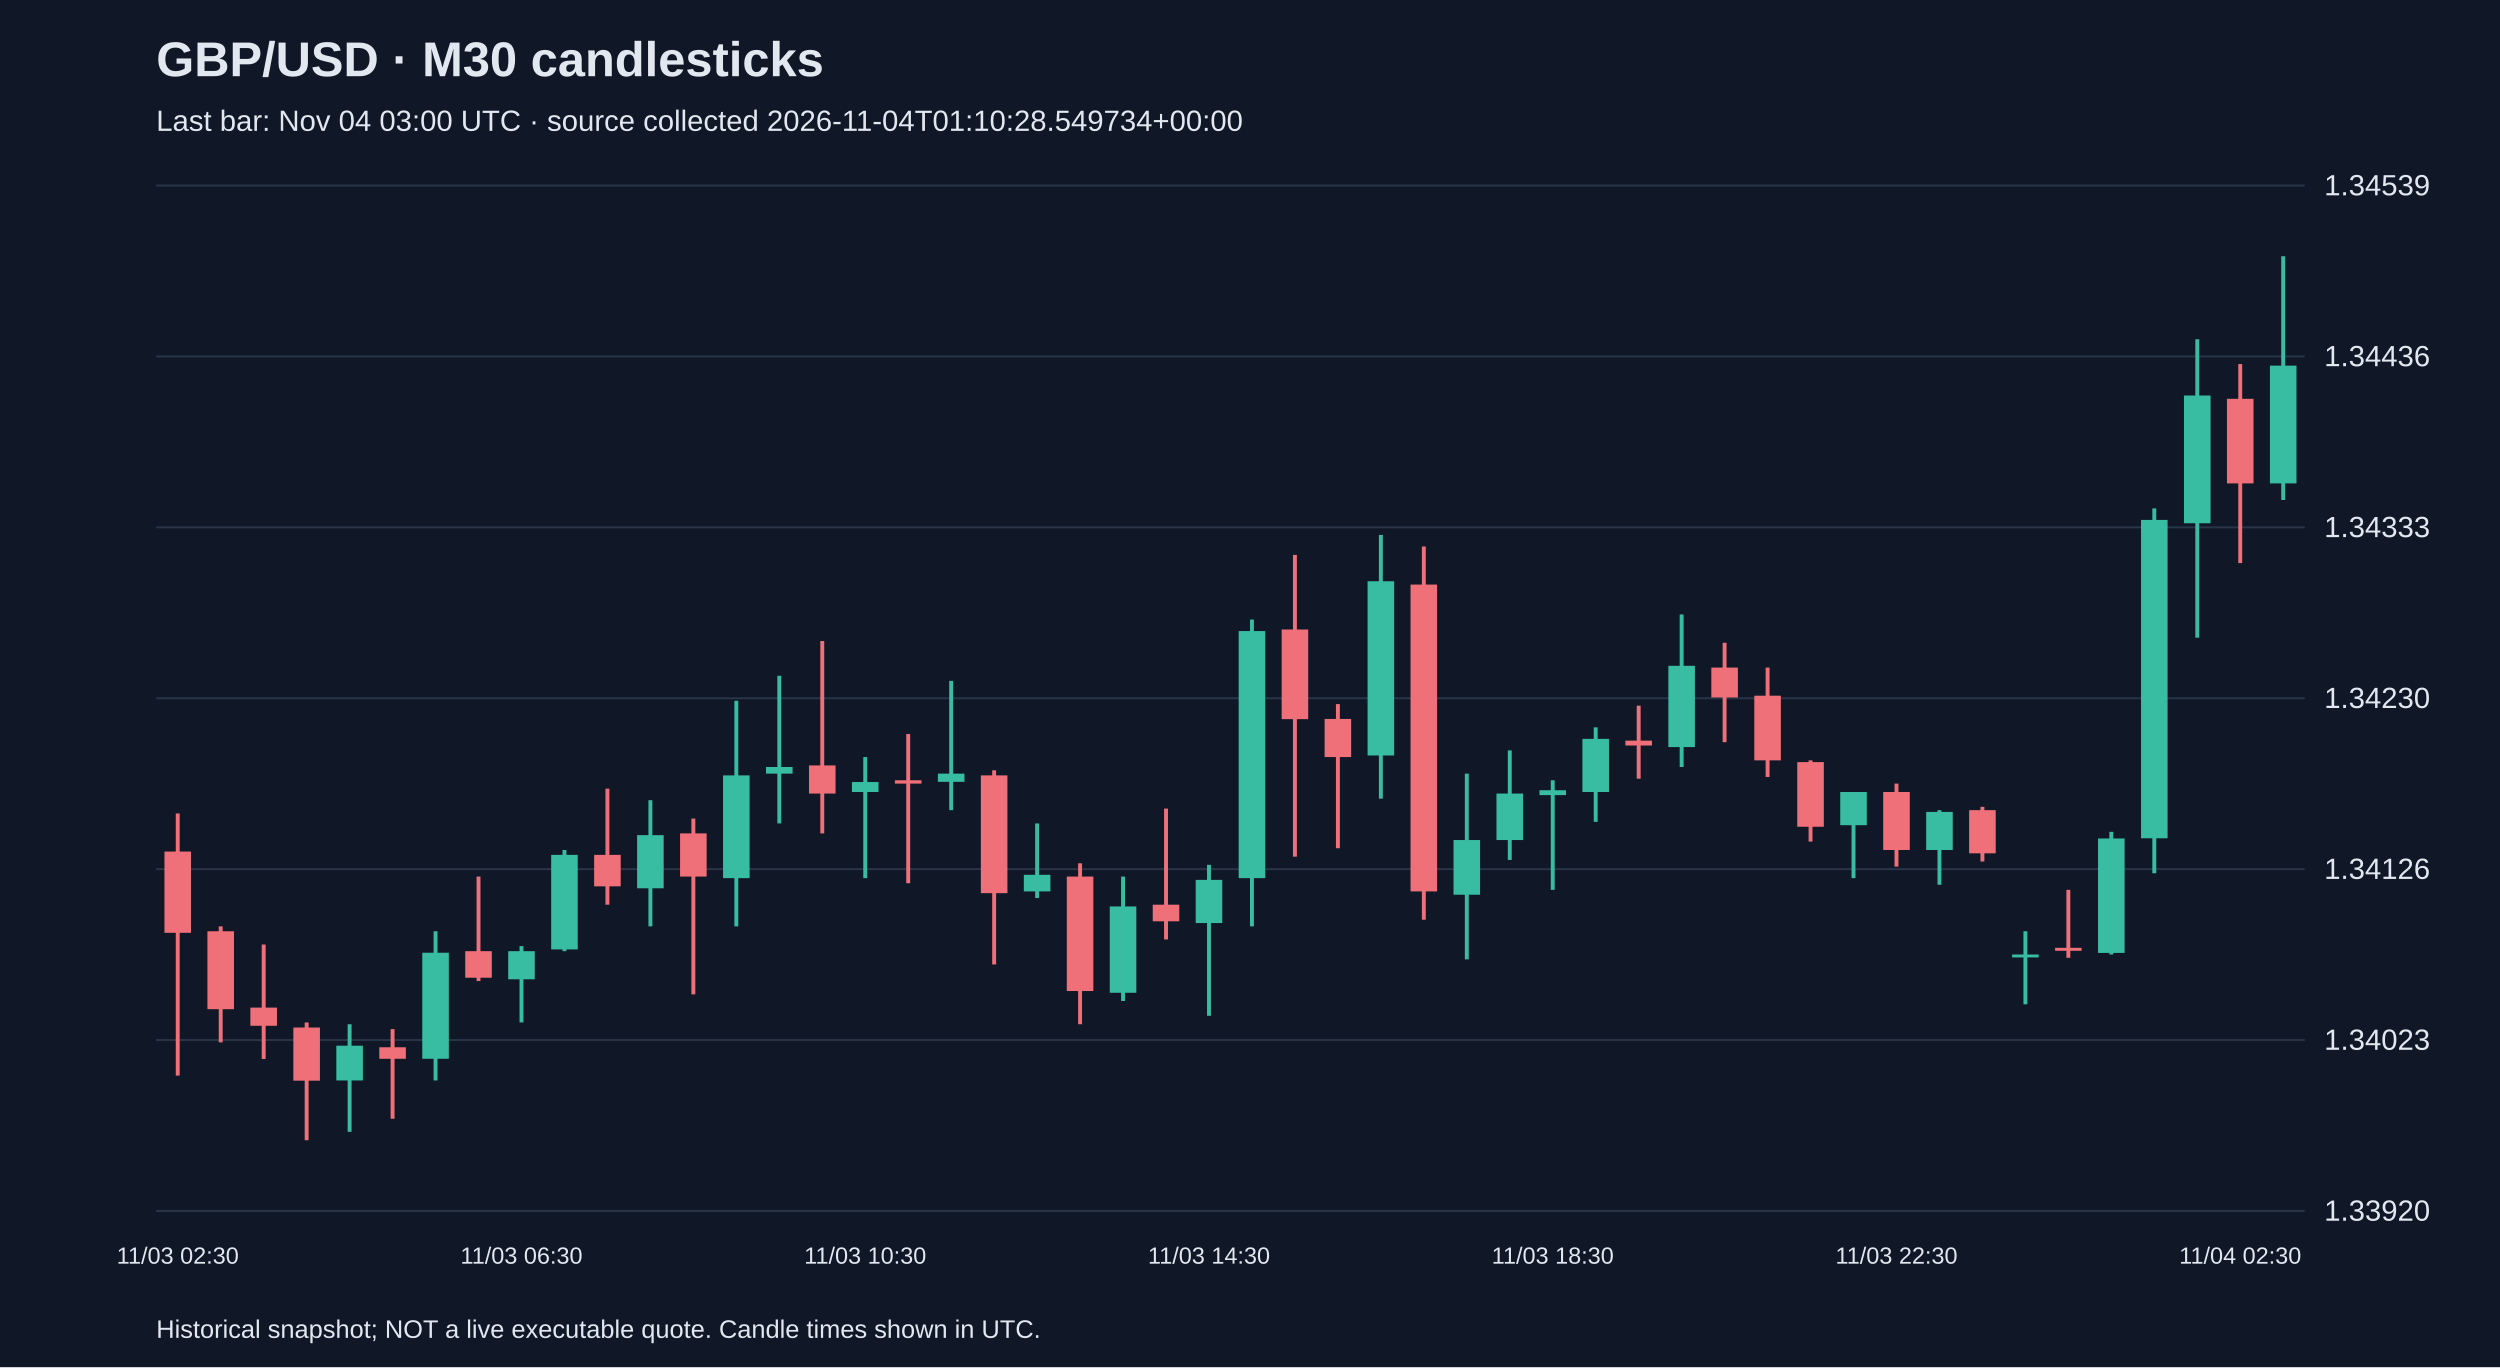
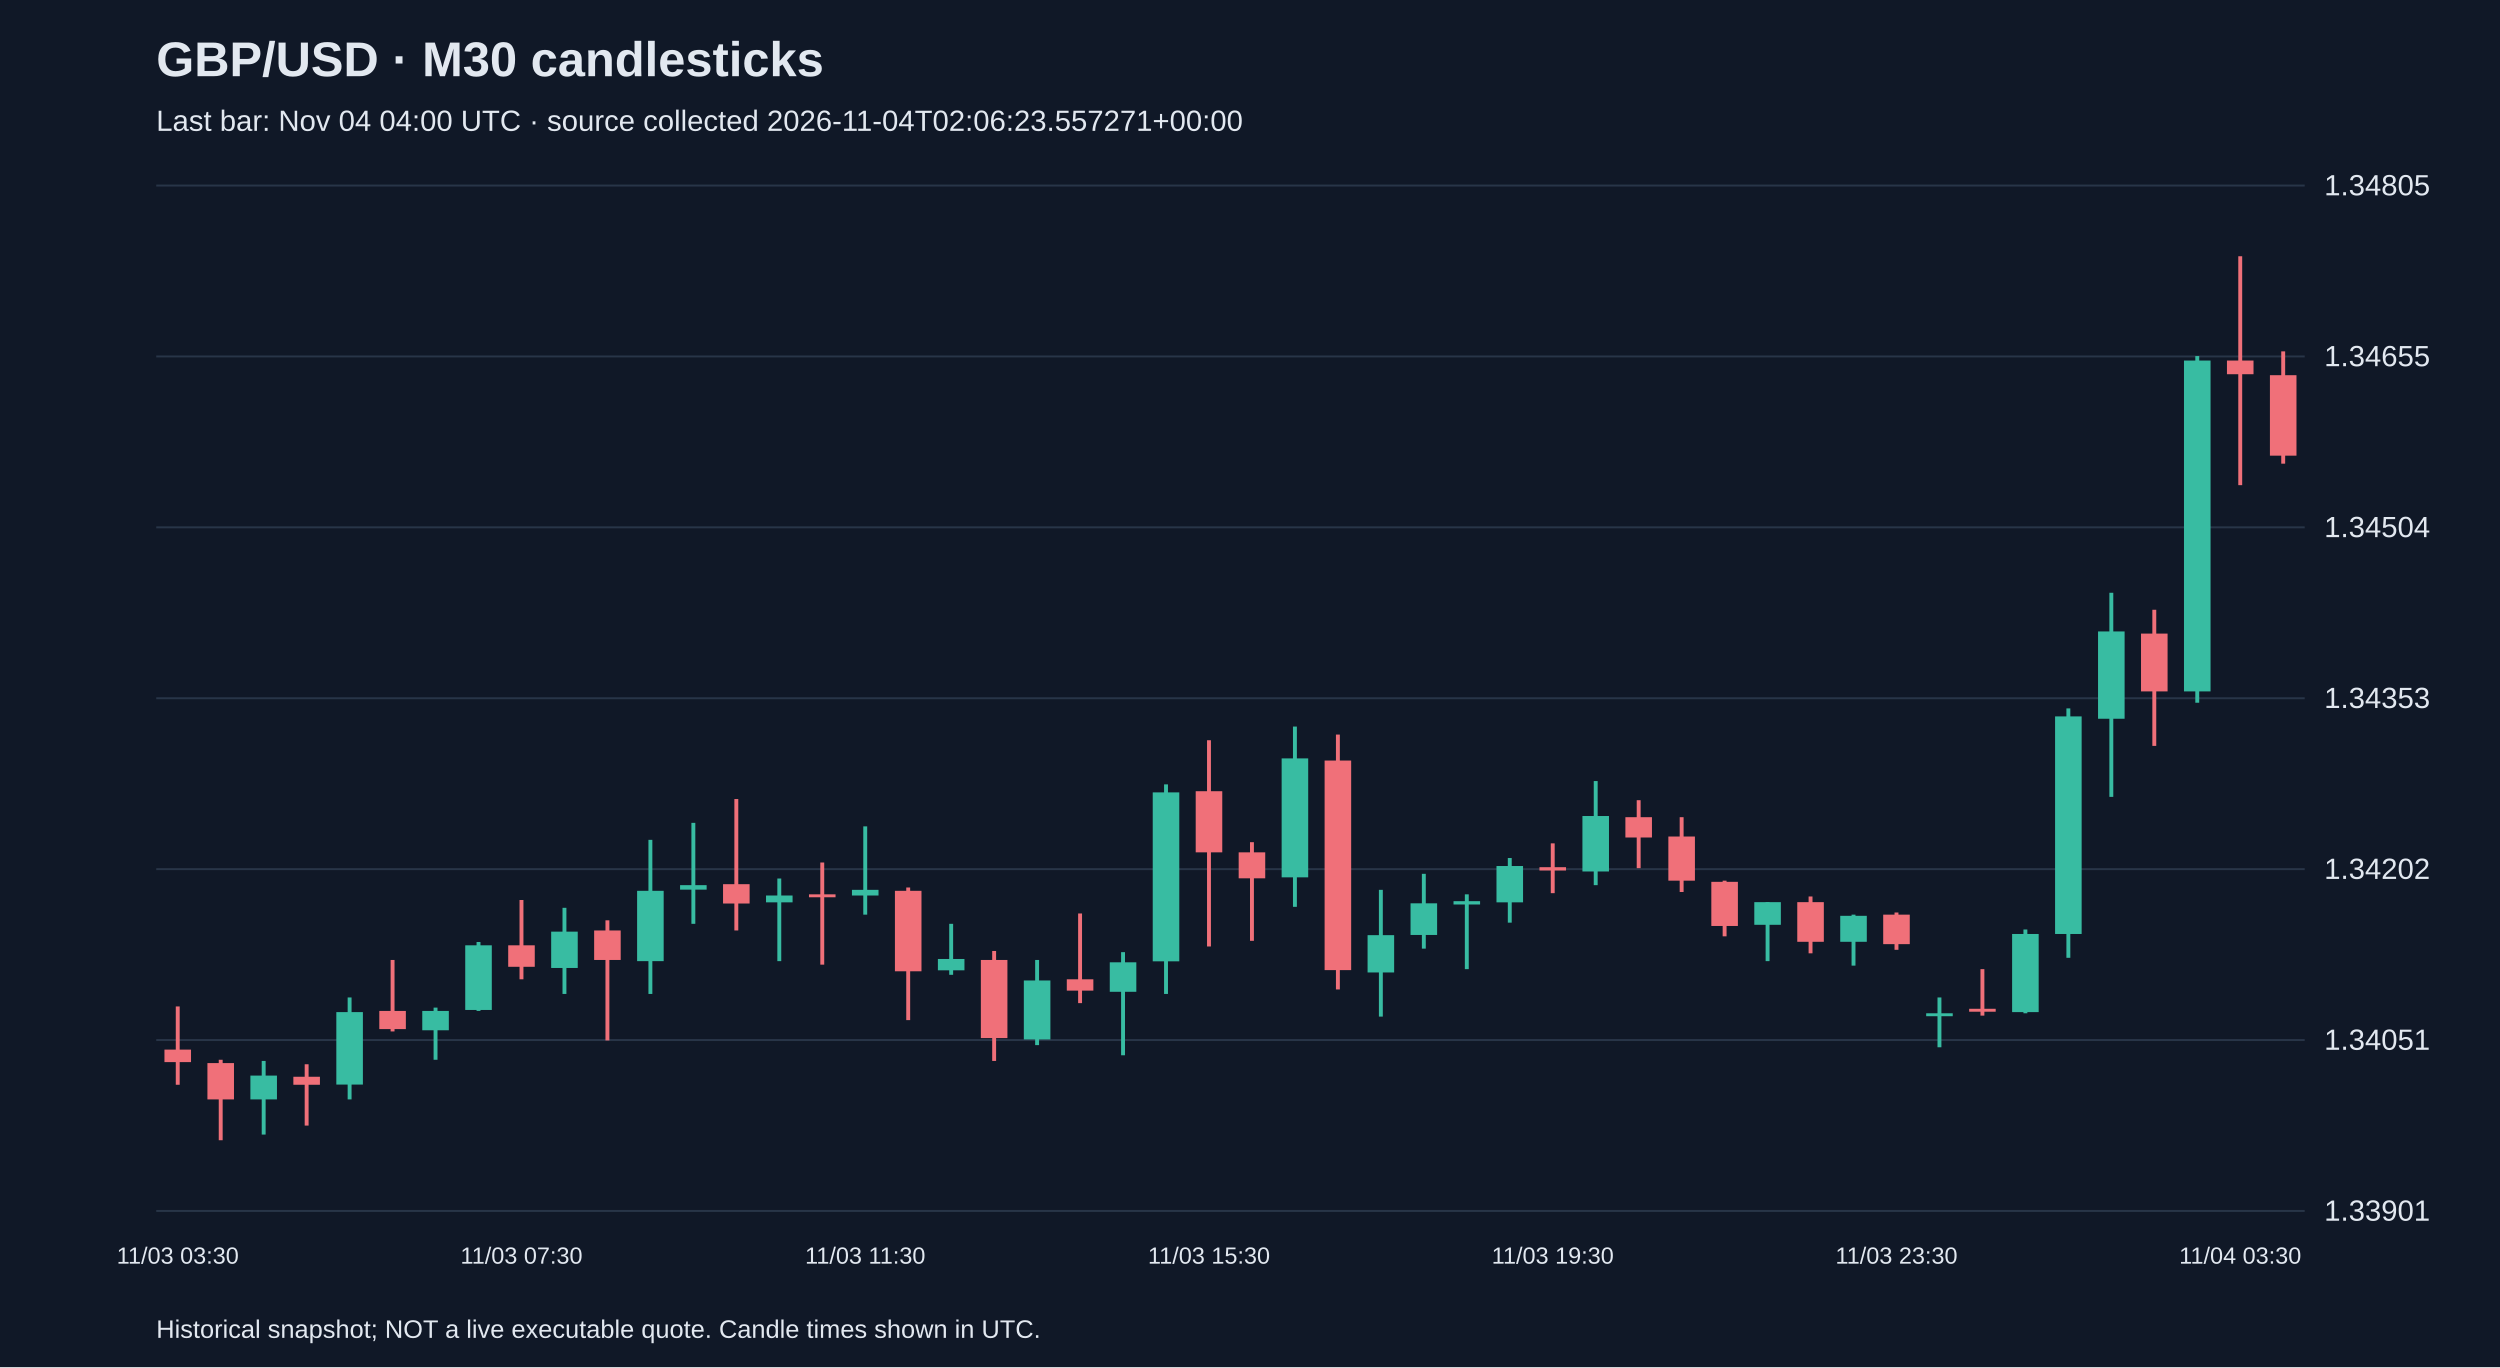
<svg xmlns="http://www.w3.org/2000/svg" viewBox="0 0 1280 700">
  <rect width="100%" height="100%" fill="#101827" />
  <style>text{font-family:Arial,sans-serif;fill:#e2e8f0}</style>
  <text x="80" y="39" font-size="25" font-weight="bold">GBP/USD · M30 candlesticks</text>
-   <text x="80" y="67" font-size="15" fill="#a6b1c5">Last bar: Nov 04 03:00 UTC · source collected 2026-11-04T01:10:28.549734+00:00</text>
+   <text x="80" y="67" font-size="15" fill="#a6b1c5">Last bar: Nov 04 04:00 UTC · source collected 2026-11-04T02:06:23.557271+00:00</text>
  <line x1="80" y1="620.0" x2="1180" y2="620.0" stroke="#283548" />
-   <text x="1190" y="625.0" font-size="15">1.33920</text>
+   <text x="1190" y="625.0" font-size="15">1.33901</text>
  <line x1="80" y1="532.5" x2="1180" y2="532.5" stroke="#283548" />
-   <text x="1190" y="537.5" font-size="15">1.34023</text>
+   <text x="1190" y="537.5" font-size="15">1.34051</text>
  <line x1="80" y1="445.0" x2="1180" y2="445.0" stroke="#283548" />
-   <text x="1190" y="450.0" font-size="15">1.34126</text>
+   <text x="1190" y="450.0" font-size="15">1.34202</text>
  <line x1="80" y1="357.5" x2="1180" y2="357.5" stroke="#283548" />
-   <text x="1190" y="362.5" font-size="15">1.34230</text>
+   <text x="1190" y="362.5" font-size="15">1.34353</text>
  <line x1="80" y1="270.0" x2="1180" y2="270.0" stroke="#283548" />
-   <text x="1190" y="275.0" font-size="15">1.34333</text>
+   <text x="1190" y="275.0" font-size="15">1.34504</text>
  <line x1="80" y1="182.5" x2="1180" y2="182.5" stroke="#283548" />
-   <text x="1190" y="187.5" font-size="15">1.34436</text>
+   <text x="1190" y="187.5" font-size="15">1.34655</text>
  <line x1="80" y1="95.0" x2="1180" y2="95.0" stroke="#283548" />
-   <text x="1190" y="100.0" font-size="15">1.34539</text>
-   <line x1="91.0" y1="416.5" x2="91.0" y2="550.7" stroke="#f07079" stroke-width="2" />
-   <rect x="84.2" y="436.0" width="13.6" height="41.6" fill="#f07079" />
-   <text x="91.0" y="647" text-anchor="middle" font-size="12">11/03 02:30</text>
-   <line x1="113.0" y1="474.3" x2="113.0" y2="533.7" stroke="#f07079" stroke-width="2" />
-   <rect x="106.2" y="476.8" width="13.6" height="39.9" fill="#f07079" />
-   <line x1="135.0" y1="483.6" x2="135.0" y2="542.2" stroke="#f07079" stroke-width="2" />
-   <rect x="128.2" y="515.9" width="13.6" height="9.3" fill="#f07079" />
-   <line x1="157.0" y1="523.5" x2="157.0" y2="583.8" stroke="#f07079" stroke-width="2" />
-   <rect x="150.2" y="526.1" width="13.6" height="27.2" fill="#f07079" />
-   <line x1="179.0" y1="524.4" x2="179.0" y2="579.5" stroke="#38bca2" stroke-width="2" />
-   <rect x="172.2" y="535.4" width="13.6" height="17.8" fill="#38bca2" />
-   <line x1="201.0" y1="526.9" x2="201.0" y2="572.8" stroke="#f07079" stroke-width="2" />
-   <rect x="194.2" y="536.2" width="13.6" height="5.9" fill="#f07079" />
-   <line x1="223.0" y1="476.8" x2="223.0" y2="553.2" stroke="#38bca2" stroke-width="2" />
-   <rect x="216.2" y="487.8" width="13.6" height="54.3" fill="#38bca2" />
-   <line x1="245.0" y1="448.8" x2="245.0" y2="502.3" stroke="#f07079" stroke-width="2" />
-   <rect x="238.2" y="487.0" width="13.6" height="13.6" fill="#f07079" />
-   <line x1="267.0" y1="484.4" x2="267.0" y2="523.5" stroke="#38bca2" stroke-width="2" />
-   <rect x="260.2" y="487.0" width="13.6" height="14.4" fill="#38bca2" />
-   <text x="267.0" y="647" text-anchor="middle" font-size="12">11/03 06:30</text>
-   <line x1="289.0" y1="435.2" x2="289.0" y2="487.0" stroke="#38bca2" stroke-width="2" />
-   <rect x="282.2" y="437.7" width="13.6" height="48.4" fill="#38bca2" />
-   <line x1="311.0" y1="403.8" x2="311.0" y2="463.2" stroke="#f07079" stroke-width="2" />
-   <rect x="304.2" y="437.7" width="13.6" height="16.1" fill="#f07079" />
-   <line x1="333.0" y1="409.7" x2="333.0" y2="474.3" stroke="#38bca2" stroke-width="2" />
-   <rect x="326.2" y="427.6" width="13.6" height="27.2" fill="#38bca2" />
-   <line x1="355.0" y1="419.1" x2="355.0" y2="509.1" stroke="#f07079" stroke-width="2" />
-   <rect x="348.2" y="426.7" width="13.6" height="22.1" fill="#f07079" />
-   <line x1="377.0" y1="358.8" x2="377.0" y2="474.3" stroke="#38bca2" stroke-width="2" />
-   <rect x="370.2" y="397.0" width="13.6" height="52.6" fill="#38bca2" />
-   <line x1="399.0" y1="346.0" x2="399.0" y2="421.6" stroke="#38bca2" stroke-width="2" />
-   <rect x="392.2" y="392.7" width="13.6" height="3.4" fill="#38bca2" />
-   <line x1="421.0" y1="328.2" x2="421.0" y2="426.7" stroke="#f07079" stroke-width="2" />
-   <rect x="414.2" y="391.9" width="13.6" height="14.4" fill="#f07079" />
-   <line x1="443.0" y1="387.6" x2="443.0" y2="449.6" stroke="#38bca2" stroke-width="2" />
-   <rect x="436.2" y="400.4" width="13.6" height="5.1" fill="#38bca2" />
-   <text x="443.0" y="647" text-anchor="middle" font-size="12">11/03 10:30</text>
-   <line x1="465.0" y1="375.8" x2="465.0" y2="452.2" stroke="#f07079" stroke-width="2" />
-   <rect x="458.2" y="399.5" width="13.6" height="1.7" fill="#f07079" />
-   <line x1="487.0" y1="348.6" x2="487.0" y2="414.8" stroke="#38bca2" stroke-width="2" />
-   <rect x="480.2" y="396.1" width="13.6" height="4.2" fill="#38bca2" />
-   <line x1="509.0" y1="394.4" x2="509.0" y2="493.8" stroke="#f07079" stroke-width="2" />
-   <rect x="502.2" y="397.0" width="13.6" height="60.3" fill="#f07079" />
-   <line x1="531.0" y1="421.6" x2="531.0" y2="459.8" stroke="#38bca2" stroke-width="2" />
-   <rect x="524.2" y="447.9" width="13.6" height="8.5" fill="#38bca2" />
-   <line x1="553.0" y1="442.0" x2="553.0" y2="524.4" stroke="#f07079" stroke-width="2" />
-   <rect x="546.2" y="448.8" width="13.6" height="58.6" fill="#f07079" />
-   <line x1="575.0" y1="448.8" x2="575.0" y2="512.5" stroke="#38bca2" stroke-width="2" />
-   <rect x="568.2" y="464.1" width="13.6" height="44.2" fill="#38bca2" />
-   <line x1="597.0" y1="414.0" x2="597.0" y2="481.0" stroke="#f07079" stroke-width="2" />
-   <rect x="590.2" y="463.2" width="13.6" height="8.5" fill="#f07079" />
-   <line x1="619.0" y1="442.8" x2="619.0" y2="520.1" stroke="#38bca2" stroke-width="2" />
-   <rect x="612.2" y="450.5" width="13.6" height="22.1" fill="#38bca2" />
-   <text x="619.0" y="647" text-anchor="middle" font-size="12">11/03 14:30</text>
-   <line x1="641.0" y1="317.2" x2="641.0" y2="474.3" stroke="#38bca2" stroke-width="2" />
-   <rect x="634.2" y="323.1" width="13.6" height="126.5" fill="#38bca2" />
-   <line x1="663.0" y1="284.1" x2="663.0" y2="438.6" stroke="#f07079" stroke-width="2" />
-   <rect x="656.2" y="322.3" width="13.6" height="45.9" fill="#f07079" />
-   <line x1="685.0" y1="360.5" x2="685.0" y2="434.3" stroke="#f07079" stroke-width="2" />
-   <rect x="678.2" y="368.1" width="13.6" height="19.5" fill="#f07079" />
-   <line x1="707.0" y1="273.9" x2="707.0" y2="408.9" stroke="#38bca2" stroke-width="2" />
-   <rect x="700.2" y="297.6" width="13.6" height="89.2" fill="#38bca2" />
-   <line x1="729.0" y1="279.8" x2="729.0" y2="470.9" stroke="#f07079" stroke-width="2" />
-   <rect x="722.2" y="299.3" width="13.6" height="157.1" fill="#f07079" />
-   <line x1="751.0" y1="396.1" x2="751.0" y2="491.2" stroke="#38bca2" stroke-width="2" />
-   <rect x="744.2" y="430.1" width="13.6" height="28.0" fill="#38bca2" />
-   <line x1="773.0" y1="384.2" x2="773.0" y2="440.3" stroke="#38bca2" stroke-width="2" />
-   <rect x="766.2" y="406.3" width="13.6" height="23.8" fill="#38bca2" />
-   <line x1="795.0" y1="399.5" x2="795.0" y2="455.6" stroke="#38bca2" stroke-width="2" />
-   <rect x="788.2" y="404.6" width="13.6" height="2.5" fill="#38bca2" />
-   <text x="795.0" y="647" text-anchor="middle" font-size="12">11/03 18:30</text>
-   <line x1="817.0" y1="372.4" x2="817.0" y2="420.8" stroke="#38bca2" stroke-width="2" />
-   <rect x="810.2" y="378.3" width="13.6" height="27.2" fill="#38bca2" />
-   <line x1="839.0" y1="361.3" x2="839.0" y2="398.7" stroke="#f07079" stroke-width="2" />
-   <rect x="832.2" y="379.2" width="13.6" height="2.5" fill="#f07079" />
-   <line x1="861.0" y1="314.6" x2="861.0" y2="392.7" stroke="#38bca2" stroke-width="2" />
-   <rect x="854.2" y="340.9" width="13.6" height="41.6" fill="#38bca2" />
-   <line x1="883.0" y1="329.1" x2="883.0" y2="380.0" stroke="#f07079" stroke-width="2" />
-   <rect x="876.2" y="341.8" width="13.6" height="15.3" fill="#f07079" />
-   <line x1="905.0" y1="341.8" x2="905.0" y2="397.8" stroke="#f07079" stroke-width="2" />
-   <rect x="898.2" y="356.2" width="13.6" height="33.1" fill="#f07079" />
-   <line x1="927.0" y1="389.3" x2="927.0" y2="430.9" stroke="#f07079" stroke-width="2" />
-   <rect x="920.2" y="390.2" width="13.6" height="33.1" fill="#f07079" />
-   <line x1="949.0" y1="405.5" x2="949.0" y2="449.6" stroke="#38bca2" stroke-width="2" />
-   <rect x="942.2" y="405.5" width="13.6" height="17.0" fill="#38bca2" />
-   <line x1="971.0" y1="401.2" x2="971.0" y2="443.7" stroke="#f07079" stroke-width="2" />
-   <rect x="964.2" y="405.5" width="13.6" height="29.7" fill="#f07079" />
-   <text x="971.0" y="647" text-anchor="middle" font-size="12">11/03 22:30</text>
-   <line x1="993.0" y1="414.8" x2="993.0" y2="453.0" stroke="#38bca2" stroke-width="2" />
-   <rect x="986.2" y="415.7" width="13.6" height="19.5" fill="#38bca2" />
-   <line x1="1015.0" y1="413.1" x2="1015.0" y2="441.1" stroke="#f07079" stroke-width="2" />
-   <rect x="1008.2" y="414.8" width="13.6" height="22.1" fill="#f07079" />
-   <line x1="1037.0" y1="476.8" x2="1037.0" y2="514.2" stroke="#38bca2" stroke-width="2" />
-   <rect x="1030.2" y="488.7" width="13.6" height="1.5" fill="#38bca2" />
-   <line x1="1059.0" y1="455.6" x2="1059.0" y2="490.4" stroke="#f07079" stroke-width="2" />
-   <rect x="1052.2" y="485.3" width="13.6" height="1.5" fill="#f07079" />
-   <line x1="1081.0" y1="425.9" x2="1081.0" y2="488.7" stroke="#38bca2" stroke-width="2" />
-   <rect x="1074.2" y="429.3" width="13.6" height="58.6" fill="#38bca2" />
-   <line x1="1103.0" y1="260.3" x2="1103.0" y2="447.1" stroke="#38bca2" stroke-width="2" />
-   <rect x="1096.2" y="266.2" width="13.6" height="163.0" fill="#38bca2" />
-   <line x1="1125.0" y1="173.7" x2="1125.0" y2="326.5" stroke="#38bca2" stroke-width="2" />
-   <rect x="1118.2" y="202.5" width="13.6" height="65.4" fill="#38bca2" />
-   <line x1="1147.0" y1="186.4" x2="1147.0" y2="288.3" stroke="#f07079" stroke-width="2" />
-   <rect x="1140.2" y="204.2" width="13.6" height="43.3" fill="#f07079" />
-   <text x="1147.0" y="647" text-anchor="middle" font-size="12">11/04 02:30</text>
-   <line x1="1169.0" y1="131.2" x2="1169.0" y2="256.0" stroke="#38bca2" stroke-width="2" />
-   <rect x="1162.2" y="187.2" width="13.6" height="60.3" fill="#38bca2" />
+   <text x="1190" y="100.0" font-size="15">1.34805</text>
+   <line x1="91.0" y1="515.3" x2="91.0" y2="555.4" stroke="#f07079" stroke-width="2" />
+   <rect x="84.2" y="537.4" width="13.6" height="6.4" fill="#f07079" />
+   <text x="91.0" y="647" text-anchor="middle" font-size="12">11/03 03:30</text>
+   <line x1="113.0" y1="542.6" x2="113.0" y2="583.8" stroke="#f07079" stroke-width="2" />
+   <rect x="106.2" y="544.3" width="13.6" height="18.6" fill="#f07079" />
+   <line x1="135.0" y1="543.2" x2="135.0" y2="580.9" stroke="#38bca2" stroke-width="2" />
+   <rect x="128.2" y="550.7" width="13.6" height="12.2" fill="#38bca2" />
+   <line x1="157.0" y1="544.9" x2="157.0" y2="576.3" stroke="#f07079" stroke-width="2" />
+   <rect x="150.2" y="551.3" width="13.6" height="4.1" fill="#f07079" />
+   <line x1="179.0" y1="510.7" x2="179.0" y2="562.9" stroke="#38bca2" stroke-width="2" />
+   <rect x="172.2" y="518.2" width="13.6" height="37.1" fill="#38bca2" />
+   <line x1="201.0" y1="491.5" x2="201.0" y2="528.1" stroke="#f07079" stroke-width="2" />
+   <rect x="194.2" y="517.6" width="13.6" height="9.3" fill="#f07079" />
+   <line x1="223.0" y1="515.9" x2="223.0" y2="542.6" stroke="#38bca2" stroke-width="2" />
+   <rect x="216.2" y="517.6" width="13.6" height="9.9" fill="#38bca2" />
+   <line x1="245.0" y1="482.3" x2="245.0" y2="517.6" stroke="#38bca2" stroke-width="2" />
+   <rect x="238.2" y="484.0" width="13.6" height="33.1" fill="#38bca2" />
+   <line x1="267.0" y1="460.8" x2="267.0" y2="501.4" stroke="#f07079" stroke-width="2" />
+   <rect x="260.2" y="484.0" width="13.6" height="11.0" fill="#f07079" />
+   <text x="267.0" y="647" text-anchor="middle" font-size="12">11/03 07:30</text>
+   <line x1="289.0" y1="464.8" x2="289.0" y2="508.9" stroke="#38bca2" stroke-width="2" />
+   <rect x="282.2" y="477.0" width="13.6" height="18.6" fill="#38bca2" />
+   <line x1="311.0" y1="471.2" x2="311.0" y2="532.7" stroke="#f07079" stroke-width="2" />
+   <rect x="304.2" y="476.4" width="13.6" height="15.1" fill="#f07079" />
+   <line x1="333.0" y1="430.0" x2="333.0" y2="508.9" stroke="#38bca2" stroke-width="2" />
+   <rect x="326.2" y="456.1" width="13.6" height="36.0" fill="#38bca2" />
+   <line x1="355.0" y1="421.3" x2="355.0" y2="473.0" stroke="#38bca2" stroke-width="2" />
+   <rect x="348.2" y="453.2" width="13.6" height="2.3" fill="#38bca2" />
+   <line x1="377.0" y1="409.1" x2="377.0" y2="476.4" stroke="#f07079" stroke-width="2" />
+   <rect x="370.2" y="452.7" width="13.6" height="9.9" fill="#f07079" />
+   <line x1="399.0" y1="449.8" x2="399.0" y2="492.1" stroke="#38bca2" stroke-width="2" />
+   <rect x="392.2" y="458.5" width="13.6" height="3.5" fill="#38bca2" />
+   <line x1="421.0" y1="441.6" x2="421.0" y2="493.9" stroke="#f07079" stroke-width="2" />
+   <rect x="414.2" y="457.9" width="13.6" height="1.5" fill="#f07079" />
+   <line x1="443.0" y1="423.1" x2="443.0" y2="468.3" stroke="#38bca2" stroke-width="2" />
+   <rect x="436.2" y="455.6" width="13.6" height="2.9" fill="#38bca2" />
+   <text x="443.0" y="647" text-anchor="middle" font-size="12">11/03 11:30</text>
+   <line x1="465.0" y1="454.4" x2="465.0" y2="522.3" stroke="#f07079" stroke-width="2" />
+   <rect x="458.2" y="456.1" width="13.6" height="41.2" fill="#f07079" />
+   <line x1="487.0" y1="473.0" x2="487.0" y2="499.1" stroke="#38bca2" stroke-width="2" />
+   <rect x="480.2" y="491.0" width="13.6" height="5.8" fill="#38bca2" />
+   <line x1="509.0" y1="486.9" x2="509.0" y2="543.2" stroke="#f07079" stroke-width="2" />
+   <rect x="502.2" y="491.5" width="13.6" height="40.0" fill="#f07079" />
+   <line x1="531.0" y1="491.5" x2="531.0" y2="535.1" stroke="#38bca2" stroke-width="2" />
+   <rect x="524.2" y="502.0" width="13.6" height="30.2" fill="#38bca2" />
+   <line x1="553.0" y1="467.7" x2="553.0" y2="513.6" stroke="#f07079" stroke-width="2" />
+   <rect x="546.2" y="501.4" width="13.6" height="5.8" fill="#f07079" />
+   <line x1="575.0" y1="487.5" x2="575.0" y2="540.3" stroke="#38bca2" stroke-width="2" />
+   <rect x="568.2" y="492.7" width="13.6" height="15.1" fill="#38bca2" />
+   <line x1="597.0" y1="401.6" x2="597.0" y2="508.9" stroke="#38bca2" stroke-width="2" />
+   <rect x="590.2" y="405.7" width="13.6" height="86.5" fill="#38bca2" />
+   <line x1="619.0" y1="379.0" x2="619.0" y2="484.6" stroke="#f07079" stroke-width="2" />
+   <rect x="612.2" y="405.1" width="13.6" height="31.3" fill="#f07079" />
+   <text x="619.0" y="647" text-anchor="middle" font-size="12">11/03 15:30</text>
+   <line x1="641.0" y1="431.2" x2="641.0" y2="481.7" stroke="#f07079" stroke-width="2" />
+   <rect x="634.2" y="436.4" width="13.6" height="13.3" fill="#f07079" />
+   <line x1="663.0" y1="372.0" x2="663.0" y2="464.3" stroke="#38bca2" stroke-width="2" />
+   <rect x="656.2" y="388.3" width="13.6" height="60.9" fill="#38bca2" />
+   <line x1="685.0" y1="376.1" x2="685.0" y2="506.6" stroke="#f07079" stroke-width="2" />
+   <rect x="678.2" y="389.4" width="13.6" height="107.3" fill="#f07079" />
+   <line x1="707.0" y1="455.6" x2="707.0" y2="520.5" stroke="#38bca2" stroke-width="2" />
+   <rect x="700.2" y="478.8" width="13.6" height="19.1" fill="#38bca2" />
+   <line x1="729.0" y1="447.4" x2="729.0" y2="485.7" stroke="#38bca2" stroke-width="2" />
+   <rect x="722.2" y="462.5" width="13.6" height="16.2" fill="#38bca2" />
+   <line x1="751.0" y1="457.9" x2="751.0" y2="496.2" stroke="#38bca2" stroke-width="2" />
+   <rect x="744.2" y="461.4" width="13.6" height="1.7" fill="#38bca2" />
+   <line x1="773.0" y1="439.3" x2="773.0" y2="472.4" stroke="#38bca2" stroke-width="2" />
+   <rect x="766.2" y="443.4" width="13.6" height="18.6" fill="#38bca2" />
+   <line x1="795.0" y1="431.8" x2="795.0" y2="457.3" stroke="#f07079" stroke-width="2" />
+   <rect x="788.2" y="444.0" width="13.6" height="1.7" fill="#f07079" />
+   <text x="795.0" y="647" text-anchor="middle" font-size="12">11/03 19:30</text>
+   <line x1="817.0" y1="399.9" x2="817.0" y2="453.2" stroke="#38bca2" stroke-width="2" />
+   <rect x="810.2" y="417.8" width="13.6" height="28.4" fill="#38bca2" />
+   <line x1="839.0" y1="409.7" x2="839.0" y2="444.5" stroke="#f07079" stroke-width="2" />
+   <rect x="832.2" y="418.4" width="13.6" height="10.4" fill="#f07079" />
+   <line x1="861.0" y1="418.4" x2="861.0" y2="456.7" stroke="#f07079" stroke-width="2" />
+   <rect x="854.2" y="428.3" width="13.6" height="22.6" fill="#f07079" />
+   <line x1="883.0" y1="450.9" x2="883.0" y2="479.4" stroke="#f07079" stroke-width="2" />
+   <rect x="876.2" y="451.5" width="13.6" height="22.6" fill="#f07079" />
+   <line x1="905.0" y1="461.9" x2="905.0" y2="492.1" stroke="#38bca2" stroke-width="2" />
+   <rect x="898.2" y="461.9" width="13.6" height="11.6" fill="#38bca2" />
+   <line x1="927.0" y1="459.0" x2="927.0" y2="488.1" stroke="#f07079" stroke-width="2" />
+   <rect x="920.2" y="461.9" width="13.6" height="20.3" fill="#f07079" />
+   <line x1="949.0" y1="468.3" x2="949.0" y2="494.4" stroke="#38bca2" stroke-width="2" />
+   <rect x="942.2" y="468.9" width="13.6" height="13.3" fill="#38bca2" />
+   <line x1="971.0" y1="467.2" x2="971.0" y2="486.3" stroke="#f07079" stroke-width="2" />
+   <rect x="964.2" y="468.3" width="13.6" height="15.1" fill="#f07079" />
+   <text x="971.0" y="647" text-anchor="middle" font-size="12">11/03 23:30</text>
+   <line x1="993.0" y1="510.7" x2="993.0" y2="536.2" stroke="#38bca2" stroke-width="2" />
+   <rect x="986.2" y="518.8" width="13.6" height="1.5" fill="#38bca2" />
+   <line x1="1015.0" y1="496.2" x2="1015.0" y2="520.0" stroke="#f07079" stroke-width="2" />
+   <rect x="1008.2" y="516.5" width="13.6" height="1.5" fill="#f07079" />
+   <line x1="1037.0" y1="475.9" x2="1037.0" y2="518.8" stroke="#38bca2" stroke-width="2" />
+   <rect x="1030.2" y="478.2" width="13.6" height="40.0" fill="#38bca2" />
+   <line x1="1059.0" y1="362.7" x2="1059.0" y2="490.4" stroke="#38bca2" stroke-width="2" />
+   <rect x="1052.2" y="366.8" width="13.6" height="111.4" fill="#38bca2" />
+   <line x1="1081.0" y1="303.5" x2="1081.0" y2="408.0" stroke="#38bca2" stroke-width="2" />
+   <rect x="1074.2" y="323.3" width="13.6" height="44.7" fill="#38bca2" />
+   <line x1="1103.0" y1="312.2" x2="1103.0" y2="381.9" stroke="#f07079" stroke-width="2" />
+   <rect x="1096.2" y="324.4" width="13.6" height="29.6" fill="#f07079" />
+   <line x1="1125.0" y1="182.3" x2="1125.0" y2="359.8" stroke="#38bca2" stroke-width="2" />
+   <rect x="1118.2" y="184.6" width="13.6" height="169.4" fill="#38bca2" />
+   <line x1="1147.0" y1="131.2" x2="1147.0" y2="248.4" stroke="#f07079" stroke-width="2" />
+   <rect x="1140.2" y="184.6" width="13.6" height="7.0" fill="#f07079" />
+   <text x="1147.0" y="647" text-anchor="middle" font-size="12">11/04 03:30</text>
+   <line x1="1169.0" y1="179.9" x2="1169.0" y2="237.4" stroke="#f07079" stroke-width="2" />
+   <rect x="1162.2" y="192.1" width="13.6" height="41.2" fill="#f07079" />
  <text x="80" y="685" font-size="13">Historical snapshot; NOT a live executable quote. Candle times shown in UTC.</text>
</svg>
